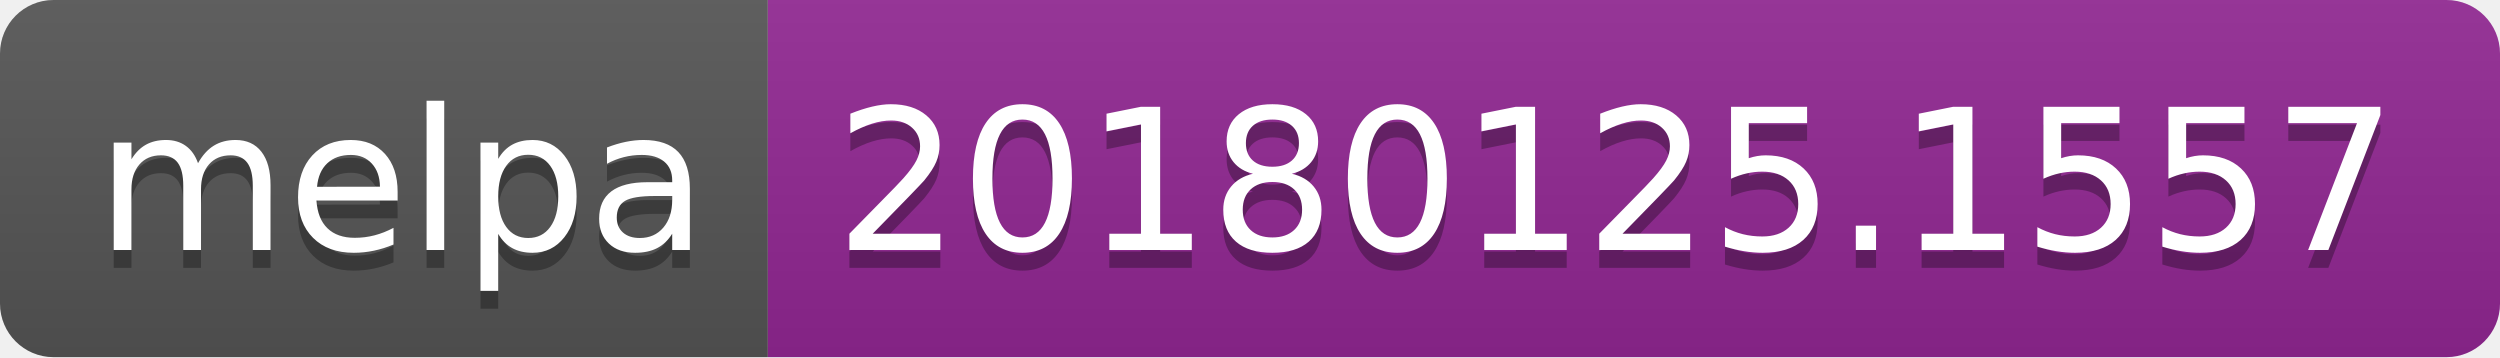
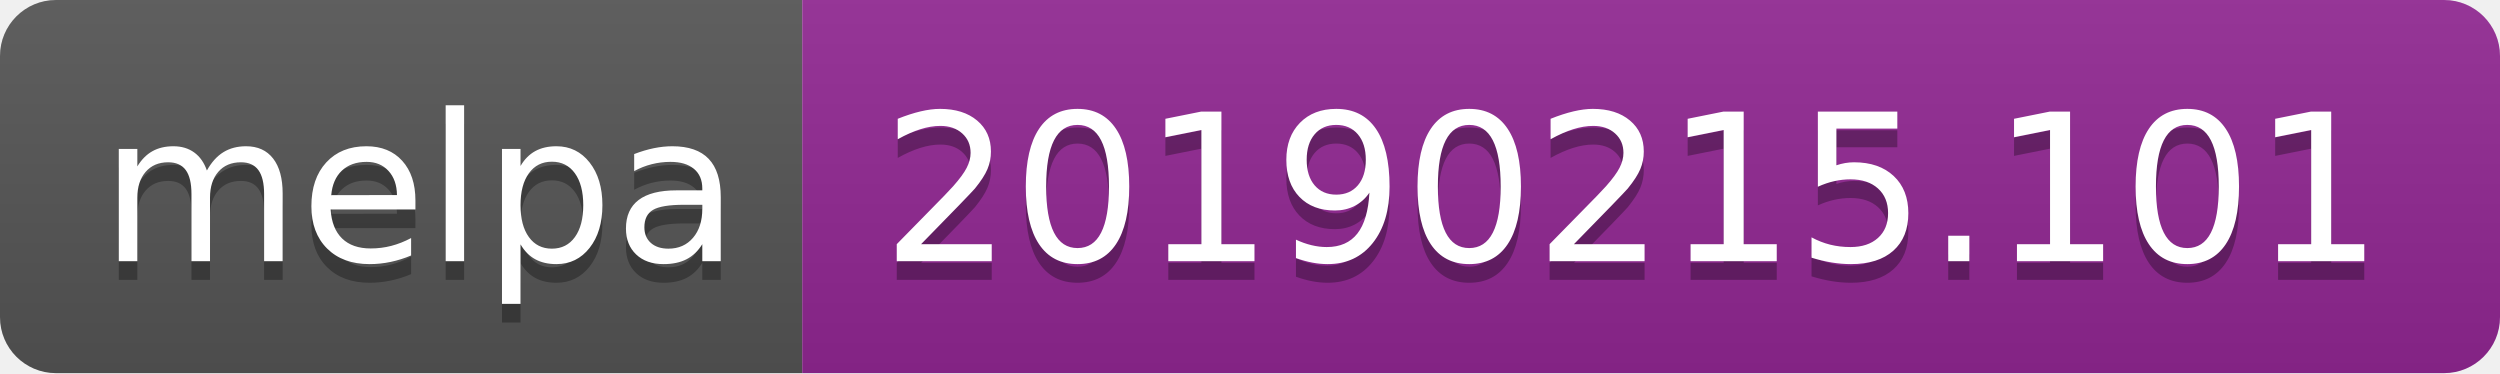
- <svg xmlns="http://www.w3.org/2000/svg" width="140" height="20">
+ <svg xmlns="http://www.w3.org/2000/svg" width="134" height="20">
  <linearGradient id="b" x2="0" y2="100%">
    <stop offset="0" stop-color="#bbb" stop-opacity=".1" />
    <stop offset="1" stop-opacity=".1" />
  </linearGradient>
  <clipPath id="a">
-     <rect width="140" height="20" rx="3" fill="#fff" />
+     <rect width="134" height="20" rx="3" fill="#fff" />
  </clipPath>
  <g clip-path="url(#a)">
    <path fill="#555" d="M0 0h43v20H0z" />
-     <path fill="#922793" d="M43 0h97v20H43z" />
-     <path fill="url(#b)" d="M0 0h140v20H0z" />
+     <path fill="#922793" d="M43 0h91v20H43z" />
+     <path fill="url(#b)" d="M0 0h134v20H0z" />
  </g>
  <g fill="#fff" text-anchor="middle" font-family="DejaVu Sans,Verdana,Geneva,sans-serif" font-size="110">
    <text x="225" y="150" fill="#010101" fill-opacity=".3" transform="scale(.1)" textLength="330">melpa</text>
    <text x="225" y="140" transform="scale(.1)" textLength="330">melpa</text>
-     <text x="905" y="150" fill="#010101" fill-opacity=".3" transform="scale(.1)" textLength="870">20180125.1557</text>
-     <text x="905" y="140" transform="scale(.1)" textLength="870">20180125.1557</text>
+     <text x="875" y="150" fill="#010101" fill-opacity=".3" transform="scale(.1)" textLength="810">20190215.101</text>
+     <text x="875" y="140" transform="scale(.1)" textLength="810">20190215.101</text>
  </g>
</svg>
